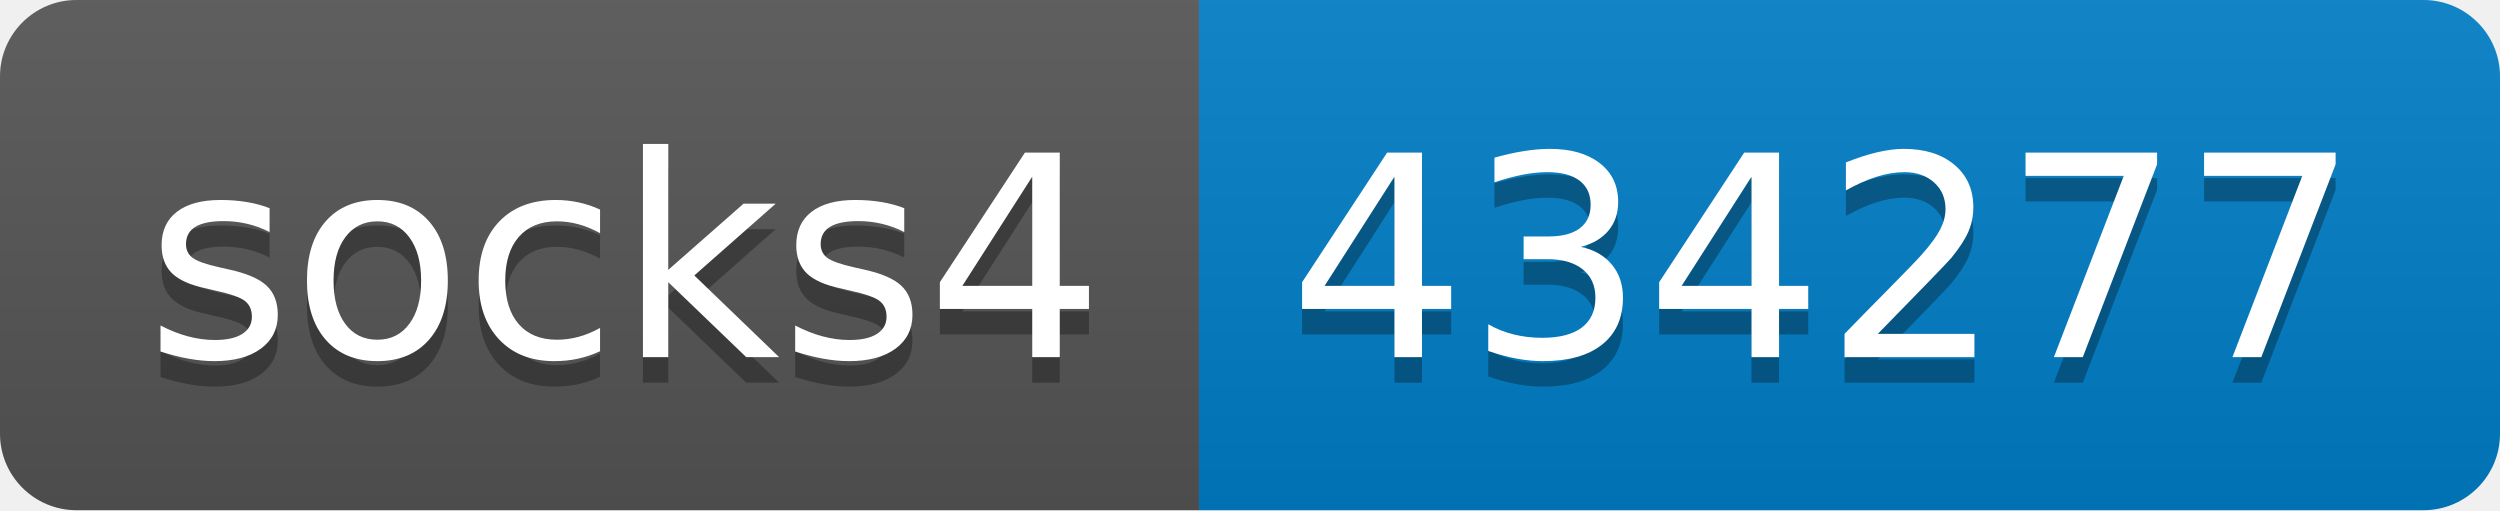
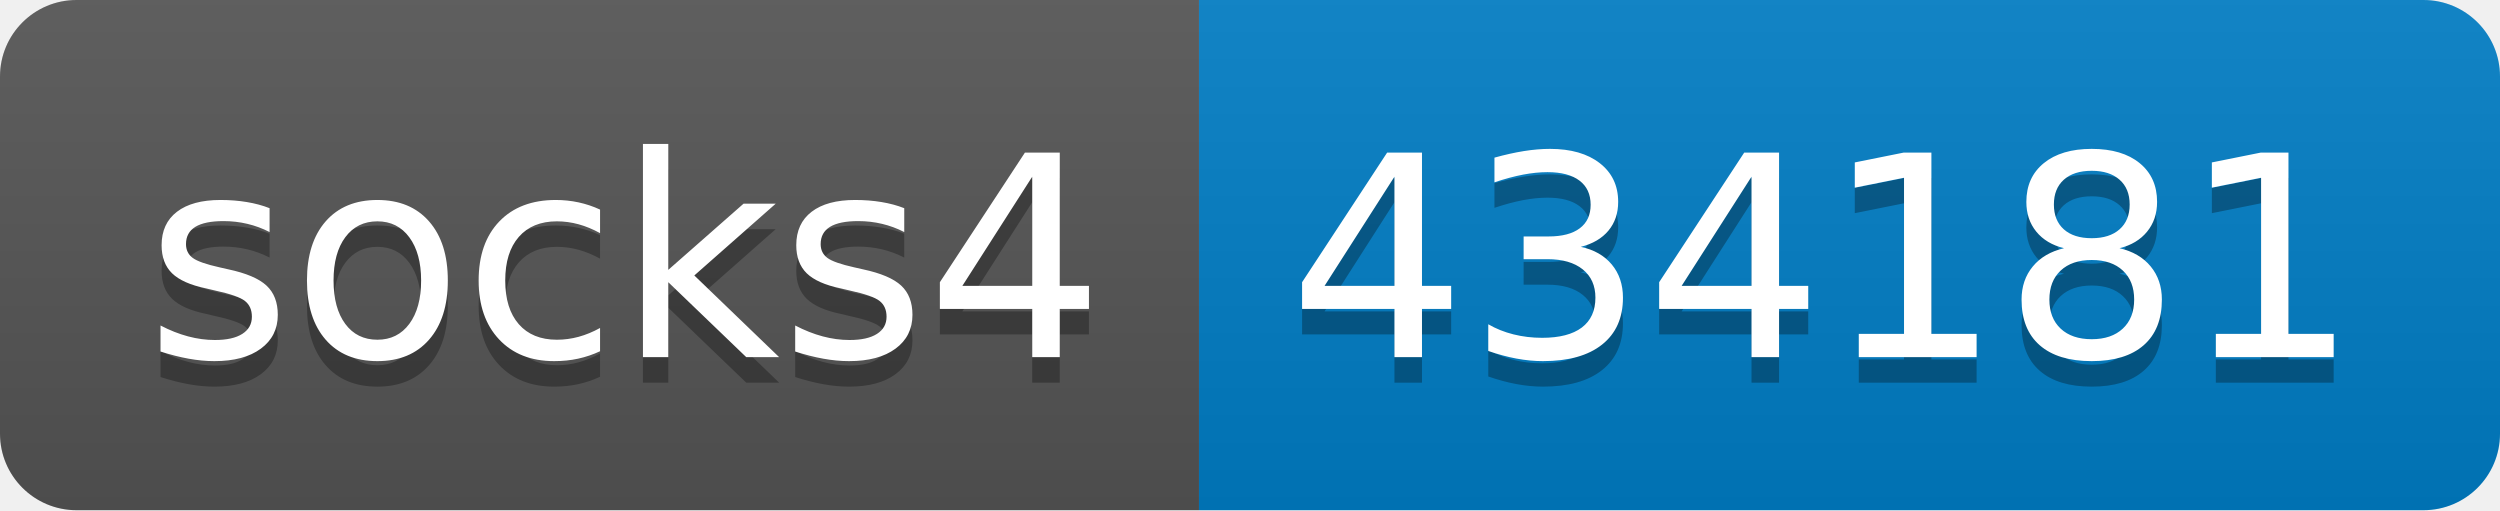
- <svg xmlns="http://www.w3.org/2000/svg" width="98" height="20" role="img" aria-label="socks4: 434277">
+ <svg xmlns="http://www.w3.org/2000/svg" width="98" height="20" role="img" aria-label="socks4: 434181">
  <linearGradient id="s" x2="0" y2="100%">
    <stop offset="0" stop-color="#bbb" stop-opacity=".1" />
    <stop offset="1" stop-opacity=".1" />
  </linearGradient>
  <clipPath id="r">
    <rect width="98" height="20" rx="3" fill="#fff" />
  </clipPath>
  <g clip-path="url(#r)">
    <rect width="47" height="20" fill="#555" />
    <rect x="47" width="51" height="20" fill="#007ec6" />
    <rect width="98" height="20" fill="url(#s)" />
  </g>
  <g fill="#fff" text-anchor="middle" font-family="Verdana,Geneva,DejaVu Sans,sans-serif" text-rendering="geometricPrecision" font-size="110">
    <text aria-hidden="true" x="245" y="150" fill="#010101" fill-opacity=".3" transform="scale(.1)" textLength="370">socks4</text>
    <text x="245" y="140" transform="scale(.1)" fill="#fff" textLength="370">socks4</text>
-     <text aria-hidden="true" x="715" y="150" fill="#010101" fill-opacity=".3" transform="scale(.1)" textLength="410">434277</text>
-     <text x="715" y="140" transform="scale(.1)" fill="#fff" textLength="410">434277</text>
+     <text aria-hidden="true" x="715" y="150" fill="#010101" fill-opacity=".3" transform="scale(.1)" textLength="410">434181</text>
+     <text x="715" y="140" transform="scale(.1)" fill="#fff" textLength="410">434181</text>
  </g>
</svg>
